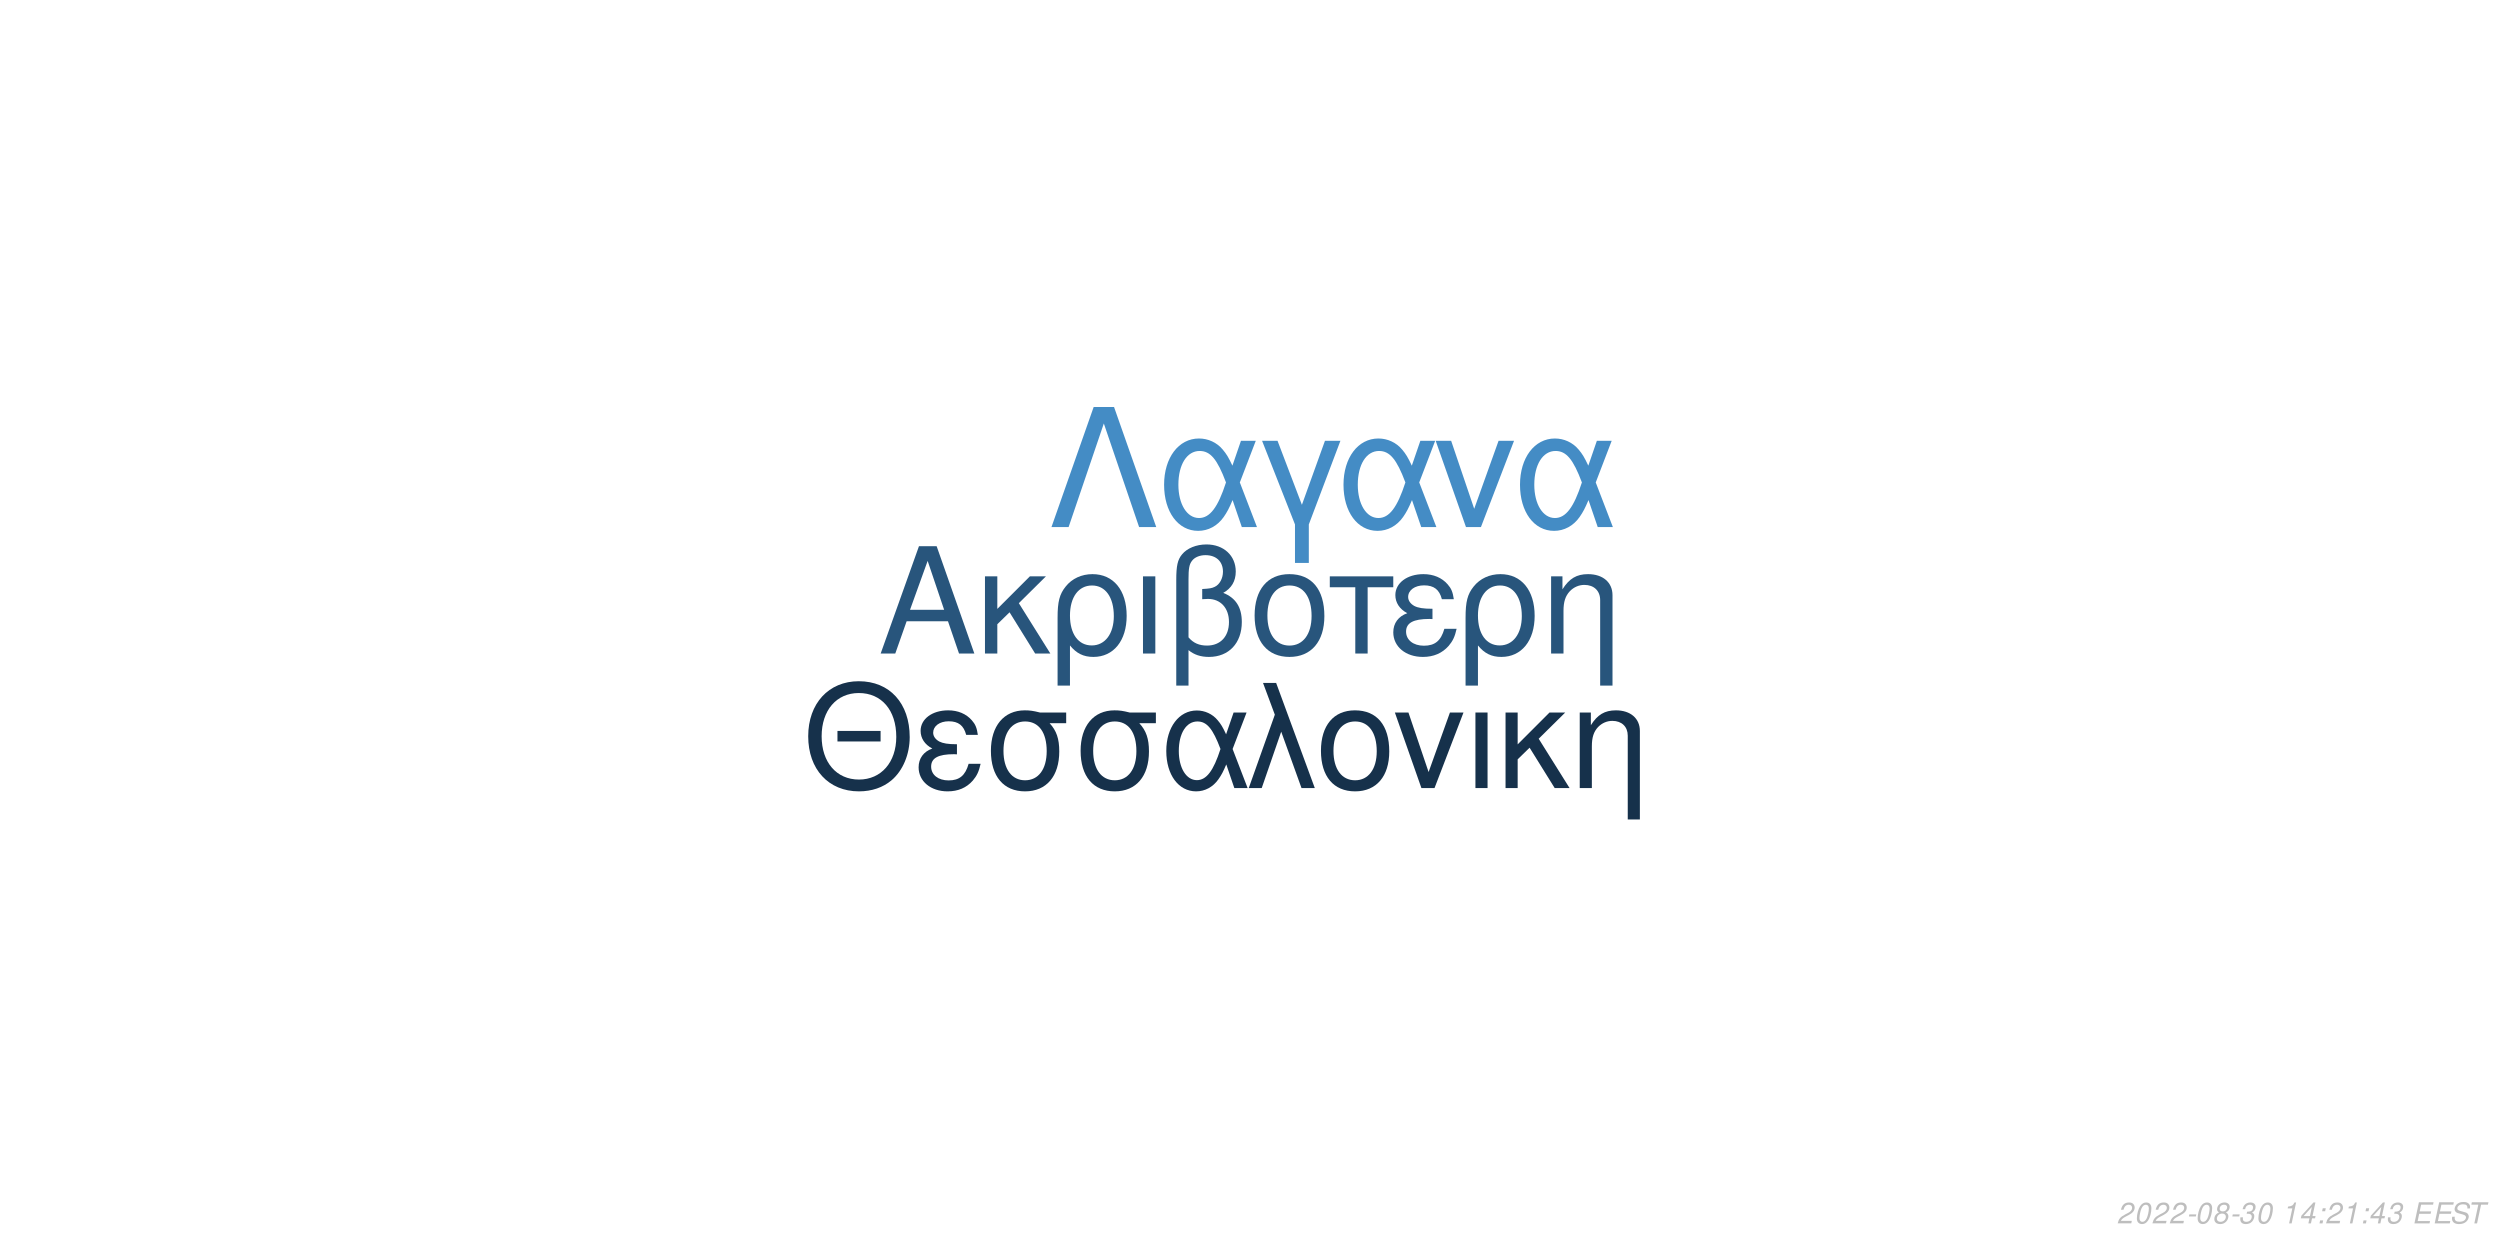
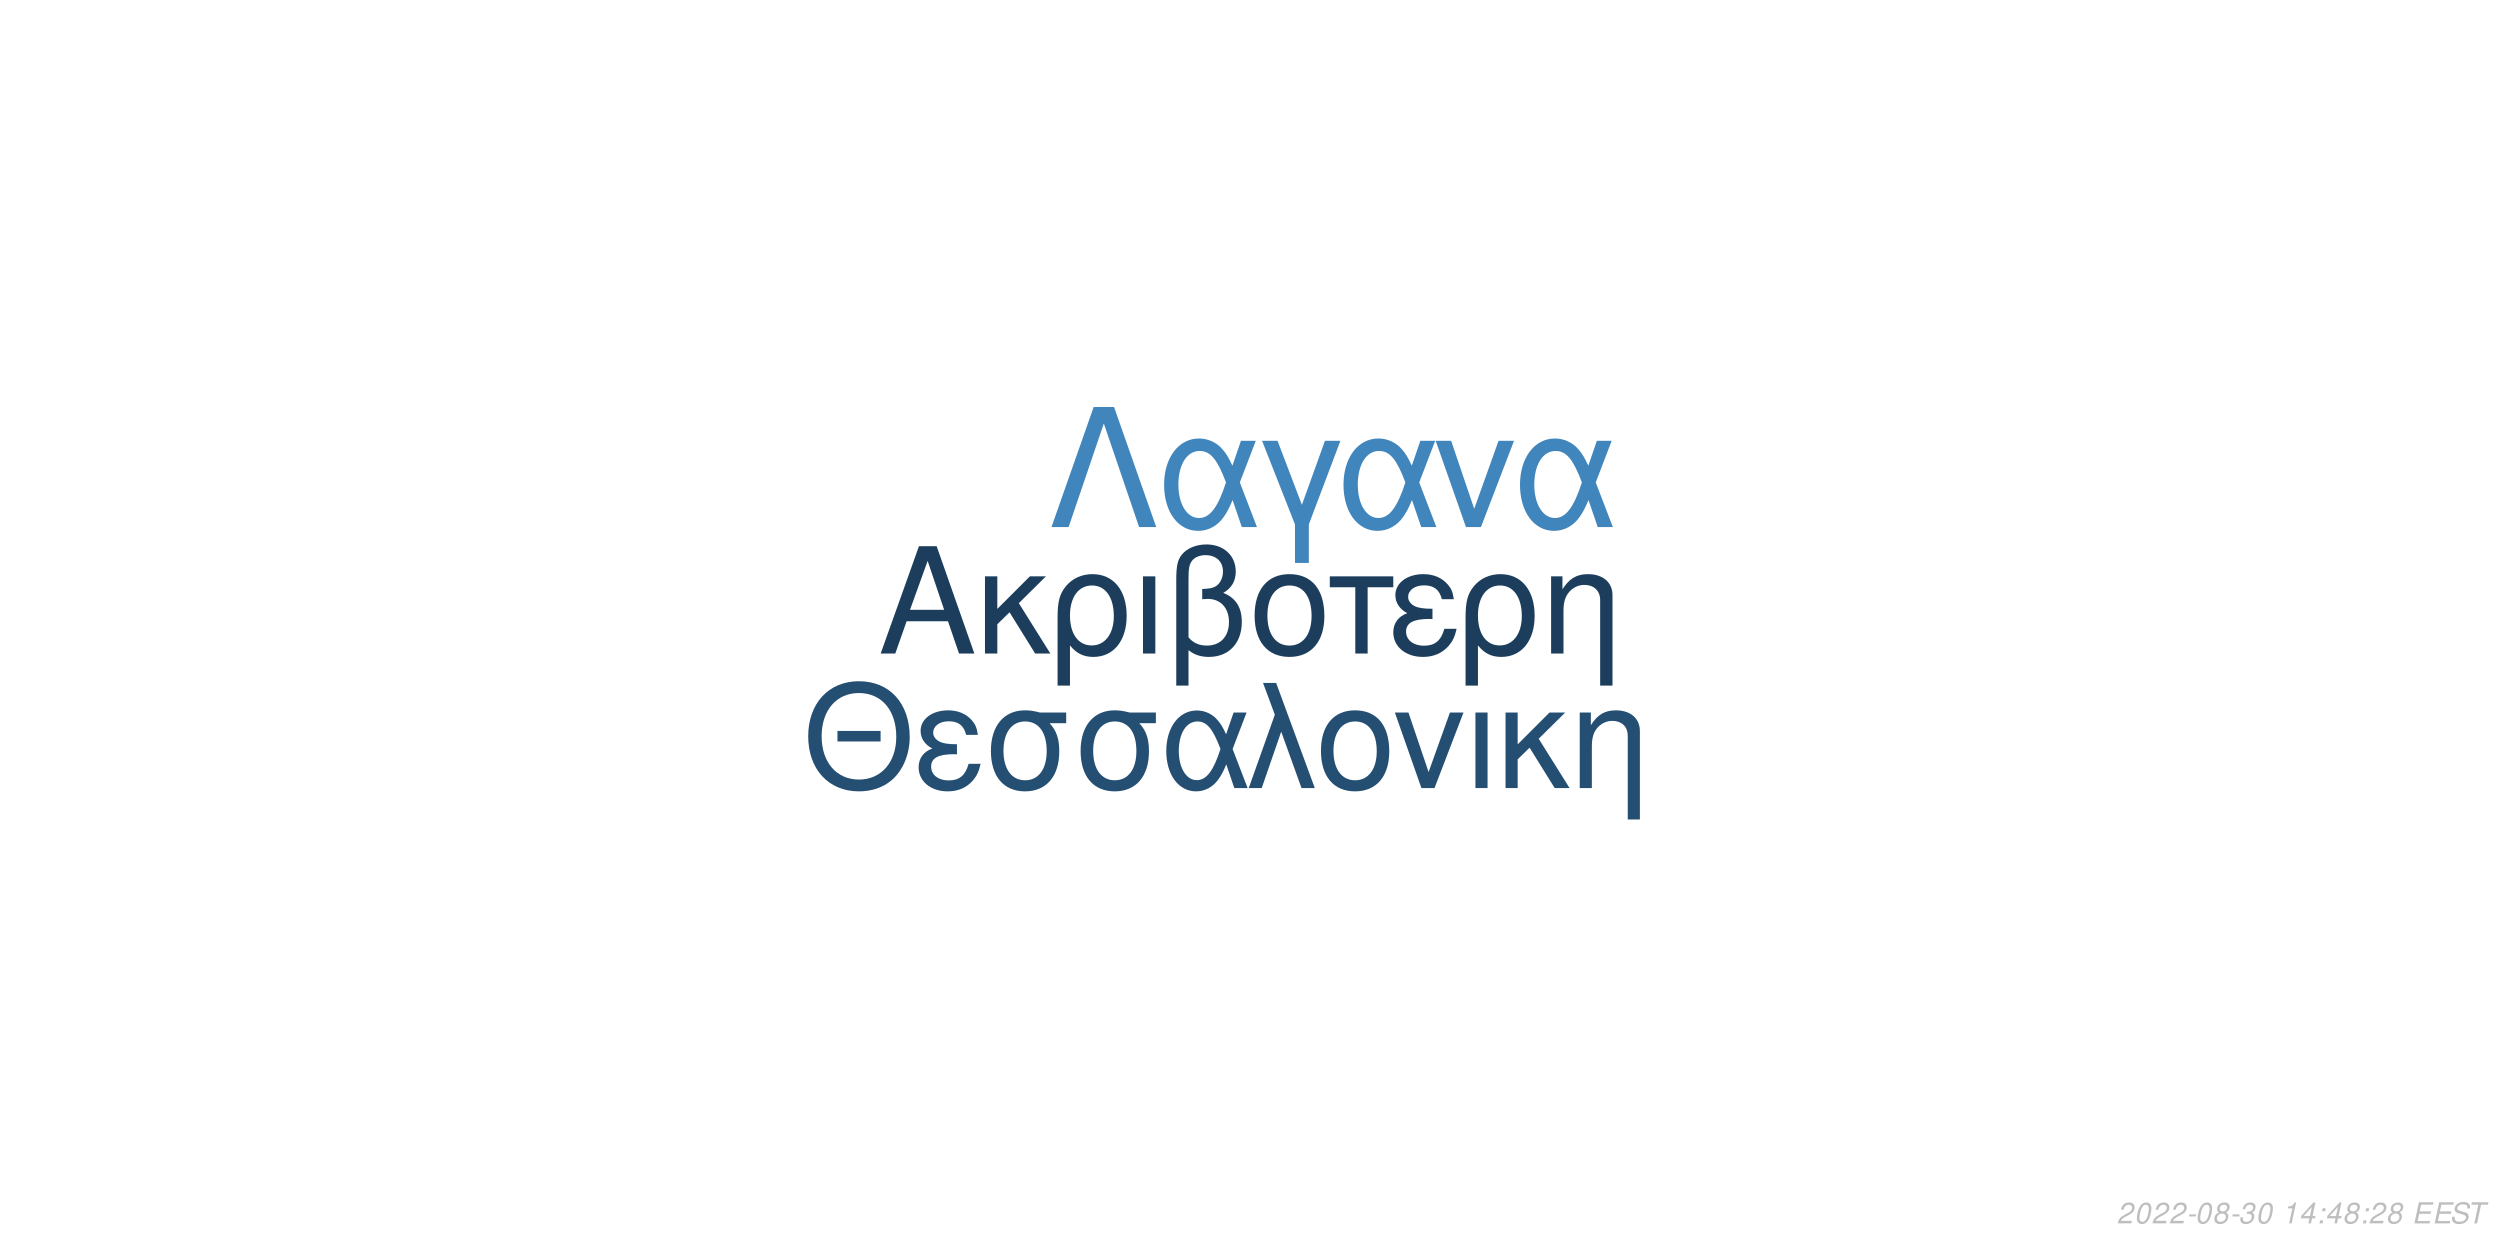
<svg xmlns="http://www.w3.org/2000/svg" xmlns:xlink="http://www.w3.org/1999/xlink" width="864pt" height="432pt" viewBox="0 0 864 432" version="1.1">
  <defs>
    <g>
      <symbol overflow="visible" id="glyph0-0">
        <path style="stroke:none;" d="" />
      </symbol>
      <symbol overflow="visible" id="glyph0-1">
        <path style="stroke:none;" d="M 24.125 -11.141 L 27.938 0 L 33.234 0 L 20.203 -37.094 L 14.094 -37.094 L 0.859 0 L 5.906 0 L 9.828 -11.141 Z M 22.797 -15.109 L 11 -15.109 L 17.094 -32.016 Z M 22.797 -15.109 " />
      </symbol>
      <symbol overflow="visible" id="glyph0-2">
        <path style="stroke:none;" d="M 7.172 -15.422 L 7.172 -26.672 L 2.906 -26.672 L 2.906 0 L 7.172 0 L 7.172 -10.125 L 11.406 -14.25 L 20.25 0 L 25.5 0 L 14.609 -17.406 L 23.969 -26.672 L 18.422 -26.672 Z M 7.172 -15.422 " />
      </symbol>
      <symbol overflow="visible" id="glyph0-3">
        <path style="stroke:none;" d="M 3 11.094 L 7.281 11.094 L 7.281 -2.797 C 9.516 -0.047 11.953 1.172 15.375 1.172 C 22.344 1.172 26.875 -4.422 26.875 -13.031 C 26.875 -21.891 22.297 -27.438 15.062 -27.438 C 11.297 -27.438 7.984 -25.906 5.797 -23.156 C 3.672 -20.516 3 -17.969 3 -12.359 Z M 14.906 -23.516 C 19.547 -23.516 22.438 -19.438 22.438 -12.922 C 22.438 -6.812 19.391 -2.797 14.812 -2.797 C 10.172 -2.797 7.281 -6.766 7.281 -13.125 C 7.281 -19.484 10.234 -23.516 14.906 -23.516 Z M 14.906 -23.516 " />
      </symbol>
      <symbol overflow="visible" id="glyph0-4">
        <path style="stroke:none;" d="M 3.516 0 L 7.781 0 L 7.781 -26.672 L 3.516 -26.672 Z M 3.516 0 " />
      </symbol>
      <symbol overflow="visible" id="glyph0-5">
        <path style="stroke:none;" d="M 4.016 11.094 L 8.25 11.094 L 8.25 -1.172 C 10.172 0.406 12.422 1.172 15.312 1.172 C 22.188 1.172 26.672 -3.609 26.672 -10.891 C 26.672 -15.984 24.578 -19.234 20.25 -20.969 C 23.109 -22.547 24.578 -25.031 24.578 -28.344 C 24.578 -33.844 20.406 -37.703 14.453 -37.703 C 10.938 -37.703 7.734 -36.391 6 -34.25 C 4.484 -32.422 4.016 -30.328 4.016 -25.391 Z M 8.25 -25.656 C 8.25 -29.359 8.5 -30.844 9.469 -32.062 C 10.375 -33.281 12.156 -34 14.094 -34 C 17.812 -34 20.156 -31.812 20.156 -28.297 C 20.156 -25.953 18.984 -23.812 17.297 -23.047 C 16.281 -22.547 15.469 -22.438 12.984 -22.297 L 12.984 -18.781 C 13.734 -18.828 14.344 -18.875 14.969 -18.875 C 19.344 -18.875 22.234 -15.719 22.234 -10.891 C 22.234 -5.906 19.281 -2.75 14.656 -2.75 C 11.953 -2.75 9.922 -3.609 8.25 -5.594 Z M 8.25 -25.656 " />
      </symbol>
      <symbol overflow="visible" id="glyph0-6">
        <path style="stroke:none;" d="M 14.094 -27.438 C 6.562 -27.438 2.094 -22.094 2.094 -13.125 C 2.094 -4.125 6.562 1.172 14.141 1.172 C 21.672 1.172 26.203 -4.172 26.203 -12.922 C 26.203 -22.188 21.828 -27.438 14.094 -27.438 Z M 14.141 -23.516 C 18.938 -23.516 21.781 -19.594 21.781 -12.984 C 21.781 -6.672 18.828 -2.75 14.141 -2.75 C 9.422 -2.75 6.516 -6.672 6.516 -13.125 C 6.516 -19.594 9.422 -23.516 14.141 -23.516 Z M 14.141 -23.516 " />
      </symbol>
      <symbol overflow="visible" id="glyph0-7">
        <path style="stroke:none;" d="M 7.891 0 L 12.156 0 L 12.156 -22.906 L 21.016 -22.906 L 21.016 -26.672 L -0.922 -26.672 L -0.922 -22.906 L 7.891 -22.906 Z M 7.891 0 " />
      </symbol>
      <symbol overflow="visible" id="glyph0-8">
        <path style="stroke:none;" d="M 14.562 -15.469 C 11.344 -15.469 9.562 -15.781 8.297 -16.438 C 6.922 -17.203 6.156 -18.328 6.156 -19.547 C 6.156 -21.891 8.453 -23.562 11.656 -23.562 C 15.062 -23.562 16.953 -22.094 17.812 -18.781 L 21.938 -18.781 C 21.578 -21.266 21.062 -22.5 19.797 -23.922 C 17.812 -26.203 14.906 -27.438 11.453 -27.438 C 5.797 -27.438 1.734 -24.375 1.734 -20.203 C 1.734 -17.609 3.156 -15.375 5.859 -13.938 C 2.797 -12.875 1.016 -10.484 1.016 -7.328 C 1.016 -2.391 5.297 1.172 11.25 1.172 C 14.969 1.172 17.906 -0.109 20.156 -2.641 C 21.578 -4.328 22.297 -5.797 22.906 -8.547 L 18.672 -8.547 C 17.5 -4.422 15.422 -2.703 11.609 -2.703 C 7.938 -2.703 5.438 -4.688 5.438 -7.578 C 5.438 -10.578 7.938 -11.953 13.484 -11.953 C 13.641 -11.953 14.094 -11.953 14.562 -11.906 Z M 14.562 -15.469 " />
      </symbol>
      <symbol overflow="visible" id="glyph0-9">
        <path style="stroke:none;" d="M 3.562 -26.672 L 3.562 0 L 7.844 0 L 7.844 -14.703 C 7.844 -17.906 8.5 -19.891 10.031 -21.531 C 11.406 -22.953 13.188 -23.719 15.062 -23.719 C 18.375 -23.719 20.516 -21.672 20.516 -18.469 L 20.516 11.094 L 24.781 11.094 L 24.781 -20.156 C 24.781 -24.578 21.469 -27.438 16.328 -27.438 C 12.359 -27.438 9.828 -25.906 7.484 -22.188 L 7.484 -26.672 Z M 3.562 -26.672 " />
      </symbol>
      <symbol overflow="visible" id="glyph1-0">
        <path style="stroke:none;" d="" />
      </symbol>
      <symbol overflow="visible" id="glyph1-1">
        <path style="stroke:none;" d="M 26.859 -19.734 L 11.953 -19.734 L 11.953 -16.094 L 26.859 -16.094 Z M 19.328 -36.922 C 8.922 -36.922 1.844 -29.25 1.844 -17.891 C 1.844 -6.484 8.875 1.141 19.391 1.141 C 23.812 1.141 27.703 -0.203 30.641 -2.688 C 34.578 -6.031 36.922 -11.656 36.922 -17.594 C 36.922 -29.297 30 -36.922 19.328 -36.922 Z M 19.328 -32.844 C 27.203 -32.844 32.281 -26.906 32.281 -17.688 C 32.281 -8.922 27.062 -2.938 19.391 -2.938 C 11.609 -2.938 6.484 -8.922 6.484 -17.891 C 6.484 -26.859 11.609 -32.844 19.328 -32.844 Z M 19.328 -32.844 " />
      </symbol>
      <symbol overflow="visible" id="glyph1-2">
        <path style="stroke:none;" d="M 14.25 -15.141 C 11.109 -15.141 9.375 -15.453 8.125 -16.094 C 6.781 -16.844 6.031 -17.938 6.031 -19.141 C 6.031 -21.422 8.266 -23.078 11.406 -23.078 C 14.75 -23.078 16.594 -21.625 17.438 -18.391 L 21.469 -18.391 C 21.125 -20.828 20.625 -22.031 19.391 -23.422 C 17.438 -25.656 14.594 -26.859 11.219 -26.859 C 5.688 -26.859 1.688 -23.875 1.688 -19.781 C 1.688 -17.234 3.094 -15.047 5.734 -13.656 C 2.734 -12.609 1 -10.266 1 -7.172 C 1 -2.344 5.188 1.141 11.016 1.141 C 14.656 1.141 17.547 -0.094 19.734 -2.594 C 21.125 -4.234 21.828 -5.688 22.422 -8.375 L 18.281 -8.375 C 17.141 -4.328 15.094 -2.641 11.359 -2.641 C 7.766 -2.641 5.328 -4.578 5.328 -7.422 C 5.328 -10.359 7.766 -11.703 13.203 -11.703 C 13.359 -11.703 13.797 -11.703 14.25 -11.656 Z M 14.25 -15.141 " />
      </symbol>
      <symbol overflow="visible" id="glyph1-3">
        <path style="stroke:none;" d="M 29 -26.109 L 19.938 -26.109 C 17.594 -26.703 16.438 -26.859 14.703 -26.859 C 7.469 -26.859 2.984 -21.469 2.984 -12.859 C 2.984 -4.031 7.375 1.141 14.797 1.141 C 22.172 1.141 26.609 -4.078 26.609 -12.656 C 26.609 -17.047 25.656 -19.828 23.266 -22.422 L 29 -22.422 Z M 14.797 -23.016 C 19.531 -23.016 22.266 -19.234 22.266 -12.75 C 22.266 -6.531 19.438 -2.688 14.797 -2.688 C 10.172 -2.688 7.328 -6.531 7.328 -12.859 C 7.328 -19.188 10.172 -23.016 14.797 -23.016 Z M 14.797 -23.016 " />
      </symbol>
      <symbol overflow="visible" id="glyph1-4">
        <path style="stroke:none;" d="M 29.344 -26.109 L 24.859 -26.109 L 22.266 -18.578 C 21.125 -21.031 20.484 -22.125 19.328 -23.469 C 17.547 -25.609 14.906 -26.812 12.156 -26.812 C 5.984 -26.812 1.594 -20.984 1.594 -12.812 C 1.594 -4.578 5.828 1.141 11.906 1.141 C 14.953 1.141 17.734 -0.344 19.625 -3.047 C 20.672 -4.531 21.281 -5.688 22.328 -8.172 L 25.109 0 L 29.703 0 L 24.516 -13.5 Z M 20.328 -13.5 C 17.891 -5.922 15.453 -2.734 12.156 -2.734 C 8.516 -2.734 5.922 -6.922 5.922 -12.812 C 5.922 -18.938 8.516 -23.016 12.359 -23.016 C 15.594 -23.016 17.688 -20.531 20.328 -13.5 Z M 20.328 -13.5 " />
      </symbol>
      <symbol overflow="visible" id="glyph1-5">
        <path style="stroke:none;" d="M 1.094 0 L 5.578 0 L 12.312 -19.484 L 19.328 0 L 23.922 0 L 10.562 -36.328 L 6.031 -36.328 L 10.109 -25.359 Z M 1.094 0 " />
      </symbol>
      <symbol overflow="visible" id="glyph1-6">
        <path style="stroke:none;" d="M 13.797 -26.859 C 6.422 -26.859 2.047 -21.625 2.047 -12.859 C 2.047 -4.031 6.422 1.141 13.859 1.141 C 21.234 1.141 25.656 -4.078 25.656 -12.656 C 25.656 -21.719 21.375 -26.859 13.797 -26.859 Z M 13.859 -23.016 C 18.531 -23.016 21.328 -19.188 21.328 -12.703 C 21.328 -6.531 18.438 -2.688 13.859 -2.688 C 9.219 -2.688 6.375 -6.531 6.375 -12.859 C 6.375 -19.188 9.219 -23.016 13.859 -23.016 Z M 13.859 -23.016 " />
      </symbol>
      <symbol overflow="visible" id="glyph1-7">
        <path style="stroke:none;" d="M 14.297 0 L 24.312 -26.109 L 19.625 -26.109 L 12.25 -5.531 L 5.281 -26.109 L 0.594 -26.109 L 9.766 0 Z M 14.297 0 " />
      </symbol>
      <symbol overflow="visible" id="glyph1-8">
        <path style="stroke:none;" d="M 3.438 0 L 7.625 0 L 7.625 -26.109 L 3.438 -26.109 Z M 3.438 0 " />
      </symbol>
      <symbol overflow="visible" id="glyph1-9">
        <path style="stroke:none;" d="M 7.031 -15.094 L 7.031 -26.109 L 2.844 -26.109 L 2.844 0 L 7.031 0 L 7.031 -9.922 L 11.156 -13.953 L 19.828 0 L 24.969 0 L 14.297 -17.047 L 23.469 -26.109 L 18.031 -26.109 Z M 7.031 -15.094 " />
      </symbol>
      <symbol overflow="visible" id="glyph1-10">
        <path style="stroke:none;" d="M 3.484 -26.109 L 3.484 0 L 7.672 0 L 7.672 -14.406 C 7.672 -17.547 8.328 -19.484 9.812 -21.078 C 11.156 -22.469 12.906 -23.219 14.75 -23.219 C 17.984 -23.219 20.078 -21.234 20.078 -18.094 L 20.078 10.859 L 24.266 10.859 L 24.266 -19.734 C 24.266 -24.062 21.031 -26.859 16 -26.859 C 12.109 -26.859 9.609 -25.359 7.328 -21.719 L 7.328 -26.109 Z M 3.484 -26.109 " />
      </symbol>
      <symbol overflow="visible" id="glyph2-0">
        <path style="stroke:none;" d="" />
      </symbol>
      <symbol overflow="visible" id="glyph2-1">
        <path style="stroke:none;" d="M 22.531 -41.484 L 15.484 -41.484 L 0.906 0 L 6.828 0 L 19 -35.797 L 31.188 0 L 37.109 0 Z M 22.531 -41.484 " />
      </symbol>
      <symbol overflow="visible" id="glyph2-2">
        <path style="stroke:none;" d="M 33.516 -29.812 L 28.391 -29.812 L 25.438 -21.219 C 24.125 -24.016 23.391 -25.266 22.078 -26.797 C 20.031 -29.25 17.016 -30.609 13.891 -30.609 C 6.828 -30.609 1.828 -23.953 1.828 -14.625 C 1.828 -5.234 6.656 1.312 13.594 1.312 C 17.078 1.312 20.266 -0.391 22.422 -3.469 C 23.609 -5.172 24.297 -6.484 25.5 -9.328 L 28.688 0 L 33.922 0 L 28 -15.422 Z M 23.219 -15.422 C 20.422 -6.766 17.641 -3.125 13.891 -3.125 C 9.734 -3.125 6.766 -7.906 6.766 -14.625 C 6.766 -21.625 9.734 -26.297 14.109 -26.297 C 17.812 -26.297 20.203 -23.453 23.219 -15.422 Z M 23.219 -15.422 " />
      </symbol>
      <symbol overflow="visible" id="glyph2-3">
        <path style="stroke:none;" d="M 12.062 12.406 L 16.844 12.406 L 16.844 -0.906 L 27.766 -29.812 L 22.422 -29.812 L 14.453 -7.688 L 6.031 -29.812 L 0.688 -29.812 L 12.062 -0.906 Z M 12.062 12.406 " />
      </symbol>
      <symbol overflow="visible" id="glyph2-4">
        <path style="stroke:none;" d="M 16.328 0 L 27.766 -29.812 L 22.422 -29.812 L 14 -6.312 L 6.031 -29.812 L 0.688 -29.812 L 11.156 0 Z M 16.328 0 " />
      </symbol>
      <symbol overflow="visible" id="glyph3-0">
        <path style="stroke:none;" d="" />
      </symbol>
      <symbol overflow="visible" id="glyph3-1">
        <path style="stroke:none;" d="M 5.234 -0.875 L 1.469 -0.875 C 1.641 -1.375 2.203 -1.891 3.109 -2.344 L 4.234 -2.938 C 5.562 -3.625 6.219 -4.469 6.219 -5.484 C 6.219 -5.938 6.062 -6.359 5.797 -6.656 C 5.469 -7.047 4.984 -7.234 4.312 -7.234 C 2.766 -7.234 1.891 -6.453 1.484 -4.734 L 2.375 -4.734 C 2.484 -5.188 2.609 -5.484 2.797 -5.75 C 3.094 -6.203 3.609 -6.453 4.188 -6.453 C 4.891 -6.453 5.344 -6.031 5.344 -5.375 C 5.344 -4.703 4.859 -4.094 4.016 -3.656 L 2.984 -3.125 C 1.234 -2.188 0.797 -1.656 0.344 -0.016 L 5.047 -0.016 Z M 5.234 -0.875 " />
      </symbol>
      <symbol overflow="visible" id="glyph3-2">
        <path style="stroke:none;" d="M 4.203 -7.234 C 3.375 -7.234 2.688 -6.812 2.125 -5.984 C 1.484 -5.047 0.984 -3.188 0.984 -1.734 C 0.984 -1.109 1.172 -0.562 1.484 -0.266 C 1.797 0.047 2.281 0.234 2.766 0.234 C 3.625 0.234 4.281 -0.156 4.859 -1.016 C 5.516 -1.953 6 -3.797 6 -5.266 C 6 -6.5 5.328 -7.234 4.203 -7.234 Z M 4.094 -6.453 C 4.734 -6.453 5.125 -5.984 5.125 -5.156 C 5.125 -4.203 4.781 -2.625 4.406 -1.812 C 3.984 -0.938 3.516 -0.547 2.875 -0.547 C 2.25 -0.547 1.875 -1.031 1.875 -1.828 C 1.875 -2.797 2.203 -4.344 2.594 -5.203 C 2.984 -6.047 3.453 -6.453 4.094 -6.453 Z M 4.094 -6.453 " />
      </symbol>
      <symbol overflow="visible" id="glyph3-3">
        <path style="stroke:none;" d="M 3.516 -3.125 L 1.125 -3.125 L 0.969 -2.406 L 3.359 -2.406 Z M 3.516 -3.125 " />
      </symbol>
      <symbol overflow="visible" id="glyph3-4">
        <path style="stroke:none;" d="M 4.766 -3.797 C 5.078 -3.969 5.234 -4.078 5.438 -4.234 C 5.812 -4.594 6.062 -5.172 6.062 -5.734 C 6.062 -6.625 5.344 -7.234 4.266 -7.234 C 2.812 -7.234 1.703 -6.219 1.703 -4.875 C 1.703 -4.406 1.875 -4.125 2.359 -3.812 C 1.297 -3.312 0.75 -2.516 0.75 -1.469 C 0.75 -0.438 1.547 0.234 2.812 0.234 C 3.656 0.234 4.359 -0.094 4.938 -0.734 C 5.359 -1.234 5.609 -1.859 5.609 -2.438 C 5.609 -3.047 5.312 -3.516 4.766 -3.797 Z M 4.109 -6.453 C 4.797 -6.453 5.188 -6.125 5.188 -5.578 C 5.188 -5.266 5.062 -4.922 4.859 -4.672 C 4.562 -4.312 4.188 -4.156 3.656 -4.156 C 2.984 -4.156 2.594 -4.453 2.594 -4.984 C 2.594 -5.859 3.203 -6.453 4.109 -6.453 Z M 3.453 -3.406 C 4.234 -3.406 4.734 -2.984 4.734 -2.312 C 4.734 -1.312 3.922 -0.547 2.875 -0.547 C 2.125 -0.547 1.625 -0.969 1.625 -1.625 C 1.625 -2.609 2.438 -3.406 3.453 -3.406 Z M 3.453 -3.406 " />
      </symbol>
      <symbol overflow="visible" id="glyph3-5">
        <path style="stroke:none;" d="M 2.922 -3.312 C 3.125 -3.344 3.234 -3.344 3.375 -3.344 C 4.203 -3.344 4.688 -3 4.688 -2.406 C 4.688 -1.312 3.906 -0.547 2.781 -0.547 C 2.047 -0.547 1.594 -0.938 1.594 -1.562 C 1.594 -1.719 1.609 -1.844 1.656 -2.094 L 0.766 -2.094 C 0.734 -1.797 0.719 -1.641 0.719 -1.469 C 0.719 -0.375 1.406 0.234 2.641 0.234 C 3.547 0.234 4.297 -0.078 4.812 -0.656 C 5.266 -1.156 5.562 -1.875 5.562 -2.547 C 5.562 -3.125 5.344 -3.453 4.797 -3.734 C 5.641 -4.234 6.016 -4.844 6.016 -5.734 C 6.016 -6.656 5.312 -7.234 4.203 -7.234 C 3.375 -7.234 2.672 -6.938 2.188 -6.375 C 1.891 -6.031 1.703 -5.641 1.516 -4.906 L 2.391 -4.906 C 2.5 -5.359 2.594 -5.594 2.734 -5.812 C 3.047 -6.234 3.516 -6.453 4.078 -6.453 C 4.734 -6.453 5.141 -6.125 5.141 -5.578 C 5.141 -5.188 5.016 -4.797 4.797 -4.547 C 4.516 -4.234 4 -4.062 3.266 -4.062 L 3.078 -4.062 Z M 2.922 -3.312 " />
      </symbol>
      <symbol overflow="visible" id="glyph3-6">
        <path style="stroke:none;" d="" />
      </symbol>
      <symbol overflow="visible" id="glyph3-7">
        <path style="stroke:none;" d="M 3.703 -5.188 L 2.594 0 L 3.469 0 L 5.016 -7.234 L 4.438 -7.234 C 3.906 -6.156 3.688 -6.016 2.234 -5.812 L 2.109 -5.188 Z M 3.703 -5.188 " />
      </symbol>
      <symbol overflow="visible" id="glyph3-8">
        <path style="stroke:none;" d="M 3.625 -1.75 L 3.266 0 L 4.141 0 L 4.516 -1.75 L 5.562 -1.75 L 5.734 -2.531 L 4.688 -2.531 L 5.688 -7.234 L 5.016 -7.234 L 0.844 -2.672 L 0.641 -1.75 Z M 3.797 -2.531 L 1.594 -2.531 L 4.469 -5.703 Z M 3.797 -2.531 " />
      </symbol>
      <symbol overflow="visible" id="glyph3-9">
        <path style="stroke:none;" d="M 2.359 -1.031 L 1.312 -1.031 L 1.094 0 L 2.141 0 Z M 3.266 -5.234 L 2.219 -5.234 L 2 -4.203 L 3.047 -4.203 Z M 3.266 -5.234 " />
      </symbol>
      <symbol overflow="visible" id="glyph3-10">
        <path style="stroke:none;" d="M 2.547 -3.312 L 6.5 -3.312 L 6.688 -4.141 L 2.719 -4.141 L 3.219 -6.469 L 7.344 -6.469 L 7.516 -7.297 L 2.453 -7.297 L 0.906 0 L 6.125 0 L 6.297 -0.812 L 2.016 -0.812 Z M 2.547 -3.312 " />
      </symbol>
      <symbol overflow="visible" id="glyph3-11">
        <path style="stroke:none;" d="M 7.062 -5.156 C 7.125 -5.438 7.141 -5.562 7.141 -5.703 C 7.141 -6.156 6.938 -6.594 6.594 -6.891 C 6.188 -7.25 5.656 -7.406 4.875 -7.406 C 3.844 -7.406 3.047 -7.125 2.5 -6.562 C 2.094 -6.141 1.781 -5.438 1.781 -4.922 C 1.781 -4.297 2.219 -3.766 2.891 -3.562 L 4.594 -3.094 C 5.406 -2.859 5.734 -2.578 5.734 -2.094 C 5.734 -1.781 5.547 -1.406 5.266 -1.141 C 4.844 -0.766 4.266 -0.578 3.453 -0.578 C 2.328 -0.578 1.812 -0.984 1.812 -1.906 C 1.812 -2.047 1.812 -2.125 1.844 -2.312 L 0.984 -2.312 C 0.906 -2.062 0.891 -1.906 0.891 -1.688 C 0.891 -0.484 1.797 0.234 3.297 0.234 C 4.359 0.234 5.234 -0.062 5.812 -0.609 C 6.344 -1.078 6.688 -1.797 6.688 -2.375 C 6.688 -2.641 6.609 -2.906 6.453 -3.156 C 6.234 -3.5 5.938 -3.703 5.469 -3.828 L 3.75 -4.312 C 2.984 -4.547 2.734 -4.734 2.734 -5.188 C 2.734 -5.547 2.875 -5.844 3.188 -6.109 C 3.547 -6.438 4.031 -6.594 4.703 -6.594 C 5.266 -6.594 5.688 -6.484 5.906 -6.297 C 6.094 -6.125 6.219 -5.797 6.219 -5.516 C 6.219 -5.422 6.203 -5.344 6.188 -5.156 Z M 7.062 -5.156 " />
      </symbol>
      <symbol overflow="visible" id="glyph3-12">
        <path style="stroke:none;" d="M 4.938 -6.469 L 7.312 -6.469 L 7.484 -7.297 L 1.75 -7.297 L 1.578 -6.469 L 3.984 -6.469 L 2.609 0 L 3.547 0 Z M 4.938 -6.469 " />
      </symbol>
    </g>
  </defs>
  <g id="surface1">
    <rect x="0" y="0" width="864" height="432" style="fill:rgb(100%,100%,100%);fill-opacity:1;stroke:none;" />
-     <g style="fill:rgb(15.686%,33.333%,48.627%);fill-opacity:1;">
+     <g style="fill:rgb(10.98%,24.314%,36.078%);fill-opacity:1;">
      <use xlink:href="#glyph0-1" x="303.5" y="225.861" />
      <use xlink:href="#glyph0-2" x="337.5" y="225.861" />
      <use xlink:href="#glyph0-3" x="362.5" y="225.861" />
      <use xlink:href="#glyph0-4" x="391.5" y="225.861" />
      <use xlink:href="#glyph0-5" x="402.5" y="225.861" />
      <use xlink:href="#glyph0-6" x="431.5" y="225.861" />
      <use xlink:href="#glyph0-7" x="460.5" y="225.861" />
      <use xlink:href="#glyph0-8" x="480.5" y="225.861" />
      <use xlink:href="#glyph0-3" x="503.5" y="225.861" />
      <use xlink:href="#glyph0-9" x="532.5" y="225.861" />
    </g>
-     <g style="fill:rgb(8.627%,19.216%,29.412%);fill-opacity:1;">
+     <g style="fill:rgb(14.118%,30.588%,44.706%);fill-opacity:1;">
      <use xlink:href="#glyph1-1" x="277.473" y="272.354" />
      <use xlink:href="#glyph1-2" x="316.473" y="272.354" />
      <use xlink:href="#glyph1-3" x="339.473" y="272.354" />
      <use xlink:href="#glyph1-3" x="370.473" y="272.354" />
      <use xlink:href="#glyph1-4" x="401.473" y="272.354" />
      <use xlink:href="#glyph1-5" x="430.473" y="272.354" />
      <use xlink:href="#glyph1-6" x="454.473" y="272.354" />
      <use xlink:href="#glyph1-7" x="481.473" y="272.354" />
      <use xlink:href="#glyph1-8" x="506.473" y="272.354" />
      <use xlink:href="#glyph1-9" x="517.473" y="272.354" />
      <use xlink:href="#glyph1-10" x="542.473" y="272.354" />
    </g>
-     <g style="fill:rgb(26.667%,54.902%,77.255%);fill-opacity:1;">
+     <g style="fill:rgb(25.098%,52.157%,73.725%);fill-opacity:1;">
      <use xlink:href="#glyph2-1" x="362.484" y="182.152" />
      <use xlink:href="#glyph2-2" x="400.484" y="182.152" />
      <use xlink:href="#glyph2-3" x="435.484" y="182.152" />
      <use xlink:href="#glyph2-2" x="462.484" y="182.152" />
      <use xlink:href="#glyph2-4" x="495.484" y="182.152" />
      <use xlink:href="#glyph2-2" x="523.484" y="182.152" />
    </g>
    <g style="fill:rgb(74.51%,74.51%,74.51%);fill-opacity:1;">
      <use xlink:href="#glyph3-1" x="731.52" y="422.81" />
      <use xlink:href="#glyph3-2" x="737.52" y="422.81" />
      <use xlink:href="#glyph3-1" x="743.52" y="422.81" />
      <use xlink:href="#glyph3-1" x="749.52" y="422.81" />
      <use xlink:href="#glyph3-3" x="755.52" y="422.81" />
      <use xlink:href="#glyph3-2" x="758.52" y="422.81" />
      <use xlink:href="#glyph3-4" x="764.52" y="422.81" />
      <use xlink:href="#glyph3-3" x="770.52" y="422.81" />
      <use xlink:href="#glyph3-5" x="773.52" y="422.81" />
      <use xlink:href="#glyph3-2" x="779.52" y="422.81" />
      <use xlink:href="#glyph3-6" x="785.52" y="422.81" />
      <use xlink:href="#glyph3-7" x="788.52" y="422.81" />
      <use xlink:href="#glyph3-8" x="794.52" y="422.81" />
      <use xlink:href="#glyph3-9" x="800.52" y="422.81" />
-       <use xlink:href="#glyph3-1" x="803.52" y="422.81" />
-       <use xlink:href="#glyph3-7" x="809.52" y="422.81" />
+       <use xlink:href="#glyph3-8" x="803.52" y="422.81" />
+       <use xlink:href="#glyph3-4" x="809.52" y="422.81" />
      <use xlink:href="#glyph3-9" x="815.52" y="422.81" />
-       <use xlink:href="#glyph3-8" x="818.52" y="422.81" />
-       <use xlink:href="#glyph3-5" x="824.52" y="422.81" />
+       <use xlink:href="#glyph3-1" x="818.52" y="422.81" />
+       <use xlink:href="#glyph3-4" x="824.52" y="422.81" />
      <use xlink:href="#glyph3-6" x="830.52" y="422.81" />
      <use xlink:href="#glyph3-10" x="833.52" y="422.81" />
      <use xlink:href="#glyph3-10" x="840.52" y="422.81" />
      <use xlink:href="#glyph3-11" x="846.52" y="422.81" />
      <use xlink:href="#glyph3-12" x="852.52" y="422.81" />
    </g>
  </g>
</svg>
